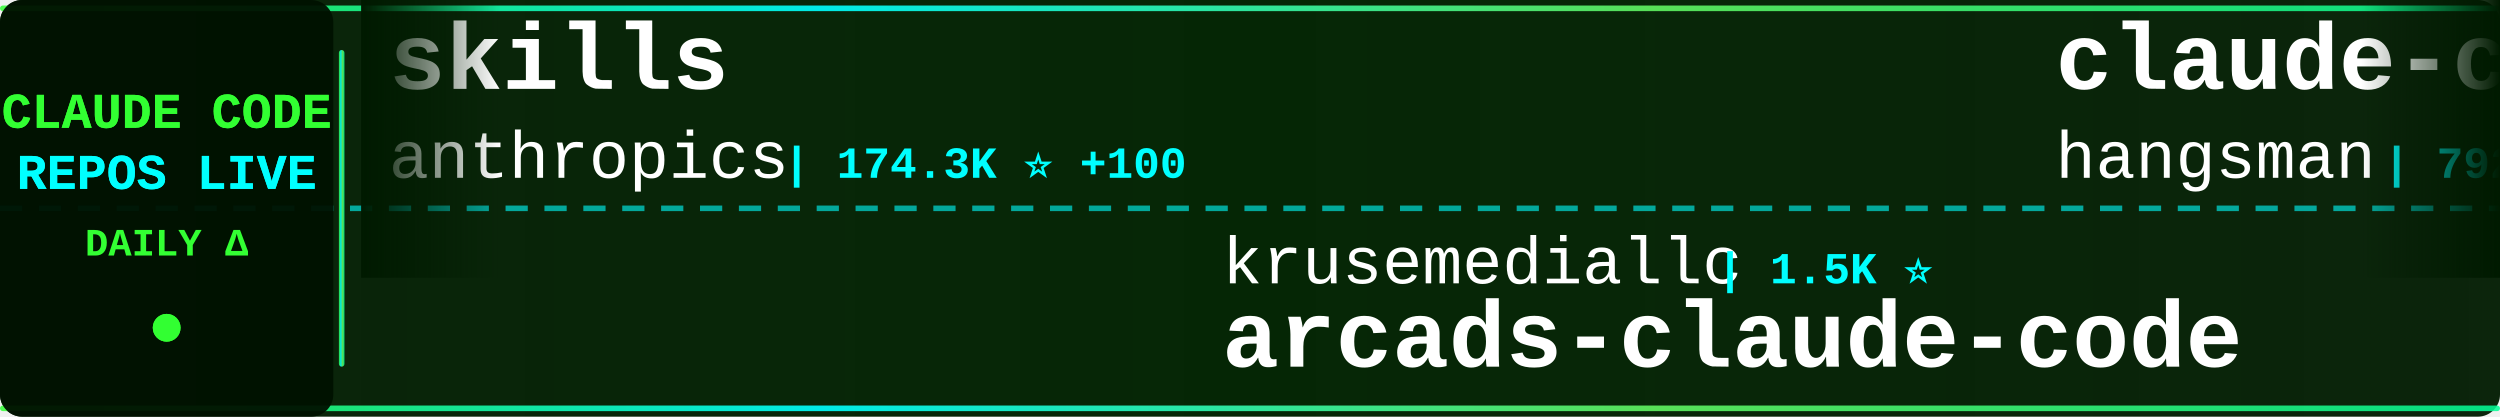
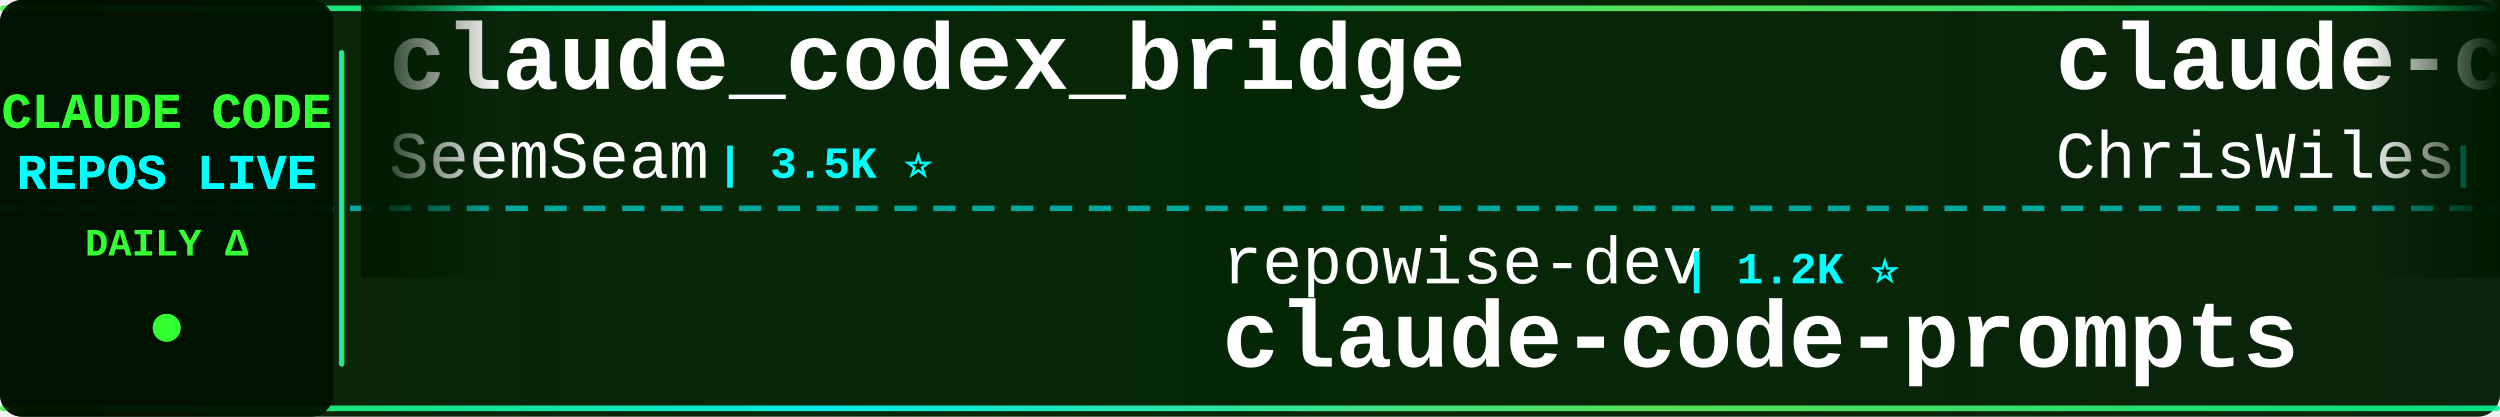
<svg xmlns="http://www.w3.org/2000/svg" width="900" height="150">
  <defs>
    <linearGradient id="tickerBg" x1="0%" y1="0%" x2="100%" y2="0%">
      <stop offset="0%" style="stop-color:#001a00;stop-opacity:0.95" />
      <stop offset="50%" style="stop-color:#002200;stop-opacity:0.98" />
      <stop offset="100%" style="stop-color:#001a00;stop-opacity:0.95" />
    </linearGradient>
    <linearGradient id="borderGrad" x1="0%" y1="0%" x2="100%" y2="0%">
      <stop offset="0%" style="stop-color:#33ff33;stop-opacity:0.85">
        <animate attributeName="stop-opacity" values="0.85;1;0.85" dur="2s" repeatCount="indefinite" />
      </stop>
      <stop offset="33%" style="stop-color:#00ffff;stop-opacity:0.9">
        <animate attributeName="stop-opacity" values="0.9;1;0.9" dur="2.2s" repeatCount="indefinite" />
      </stop>
      <stop offset="66%" style="stop-color:#66ff66;stop-opacity:0.85">
        <animate attributeName="stop-opacity" values="0.85;1;0.85" dur="1.8s" repeatCount="indefinite" />
      </stop>
      <stop offset="100%" style="stop-color:#00ff99;stop-opacity:0.85">
        <animate attributeName="stop-opacity" values="0.85;1;0.85" dur="2s" repeatCount="indefinite" />
      </stop>
    </linearGradient>
    <filter id="textGlow">
      <feGaussianBlur stdDeviation="0.1" result="coloredBlur" />
      <feMerge>
        <feMergeNode in="coloredBlur" />
        <feMergeNode in="SourceGraphic" />
      </feMerge>
    </filter>
    <filter id="metricGlow">
      <feGaussianBlur stdDeviation="0.2" result="coloredBlur" />
      <feMerge>
        <feMergeNode in="coloredBlur" />
        <feMergeNode in="SourceGraphic" />
      </feMerge>
    </filter>
    <linearGradient id="leftFade" x1="0%" y1="0%" x2="100%" y2="0%">
      <stop offset="0%" style="stop-color:#001a00;stop-opacity:1" />
      <stop offset="100%" style="stop-color:#001a00;stop-opacity:0" />
    </linearGradient>
    <linearGradient id="rightFade" x1="0%" y1="0%" x2="100%" y2="0%">
      <stop offset="0%" style="stop-color:#001a00;stop-opacity:0" />
      <stop offset="100%" style="stop-color:#001a00;stop-opacity:1" />
    </linearGradient>
  </defs>
  <rect width="900" height="150" fill="url(#tickerBg)" rx="8" />
  <rect x="0" y="2" width="900" height="2" fill="url(#borderGrad)" rx="1" />
  <rect x="0" y="146" width="900" height="2" fill="url(#borderGrad)" rx="1" />
  <line x1="0" y1="75" x2="900" y2="75" stroke="#00ffff" stroke-width="2" stroke-dasharray="8 6" opacity="0.6" />
  <rect x="0" y="0" width="120" height="150" fill="#001100" opacity="0.95" rx="8" />
  <text x="60" y="46" font-family="'Courier New', monospace" font-size="18" font-weight="bold" fill="#33ff33" text-anchor="middle" filter="url(#textGlow)">
    CLAUDE CODE
  </text>
  <text x="60" y="68" font-family="'Courier New', monospace" font-size="18" font-weight="bold" fill="#00ffff" text-anchor="middle" filter="url(#textGlow)">
    REPOS LIVE
  </text>
  <text x="60" y="92" font-family="'Courier New', monospace" font-size="14" font-weight="bold" fill="#33ff33" text-anchor="middle">
    DAILY Δ
  </text>
  <circle cx="60" cy="118" r="5" fill="#33ff33" filter="url(#metricGlow)">
    <animate attributeName="r" values="4;6;4" dur="1.5s" repeatCount="indefinite" />
    <animate attributeName="opacity" values="0.6;1;0.6" dur="1.5s" repeatCount="indefinite" />
  </circle>
  <rect x="122" y="18" width="2" height="114" fill="url(#borderGrad)" rx="1" />
  <clipPath id="tickerClip">
    <rect x="130" y="0" width="770" height="150" />
  </clipPath>
  <g clip-path="url(#tickerClip)">
    <g id="tickerItems">
      <animateTransform attributeName="transform" attributeType="XML" type="translate" from="0 0" to="-3000 0" dur="54s" repeatCount="indefinite" />
      <g transform="translate(0, 0)">
-         <text x="140" y="32" font-family="'Courier New', monospace" font-size="34" font-weight="bold" fill="#ffffff">skills</text>
-         <text x="140" y="64" font-family="'Courier New', monospace" font-size="24" font-weight="normal" fill="#ffffff" opacity="1.0">anthropics</text>
-         <text x="282" y="64" font-family="'Courier New', monospace" font-size="16" font-weight="bold" fill="#00ffff"> | 174.3K ⭐ +100</text>
+         <text x="140" y="32" font-family="'Courier New', monospace" font-size="34" font-weight="bold" fill="#ffffff">claude_codex_bridge</text>
+         <text x="140" y="64" font-family="'Courier New', monospace" font-size="24" font-weight="normal" fill="#ffffff" opacity="1.0">SeemSeam</text>
+         <text x="258" y="64" font-family="'Courier New', monospace" font-size="16" font-weight="bold" fill="#00ffff"> | 3.5K ⭐</text>
      </g>
      <g transform="translate(300, 0)">
-         <text x="140" y="102" font-family="'Courier New', monospace" font-size="24" font-weight="normal" fill="#ffffff" opacity="1.0">krusemediallc</text>
-         <text x="318" y="102" font-family="'Courier New', monospace" font-size="16" font-weight="bold" fill="#00ffff"> | 1.5K ⭐</text>
-         <text x="140" y="132" font-family="'Courier New', monospace" font-size="34" font-weight="bold" fill="#ffffff">arcads-claude-code</text>
+         <text x="140" y="102" font-family="'Courier New', monospace" font-size="24" font-weight="normal" fill="#ffffff" opacity="1.0">repowise-dev</text>
+         <text x="306" y="102" font-family="'Courier New', monospace" font-size="16" font-weight="bold" fill="#00ffff"> | 1.2K ⭐</text>
+         <text x="140" y="132" font-family="'Courier New', monospace" font-size="34" font-weight="bold" fill="#ffffff">claude-code-prompts</text>
      </g>
      <g transform="translate(600, 0)">
-         <text x="140" y="32" font-family="'Courier New', monospace" font-size="34" font-weight="bold" fill="#ffffff">claude-code-source</text>
-         <text x="140" y="64" font-family="'Courier New', monospace" font-size="24" font-weight="normal" fill="#ffffff" opacity="1.0">hangsman</text>
-         <text x="258" y="64" font-family="'Courier New', monospace" font-size="16" font-weight="bold" fill="#00ffff"> | 792 ⭐</text>
+         <text x="140" y="32" font-family="'Courier New', monospace" font-size="34" font-weight="bold" fill="#ffffff">claude-code-showcase</text>
+         <text x="140" y="64" font-family="'Courier New', monospace" font-size="24" font-weight="normal" fill="#ffffff" opacity="1.0">ChrisWiles</text>
+         <text x="282" y="64" font-family="'Courier New', monospace" font-size="16" font-weight="bold" fill="#00ffff"> | 6.1K ⭐</text>
      </g>
      <g transform="translate(900, 0)">
-         <text x="140" y="102" font-family="'Courier New', monospace" font-size="24" font-weight="normal" fill="#ffffff" opacity="1.0">zstmfhy</text>
-         <text x="246" y="102" font-family="'Courier New', monospace" font-size="16" font-weight="bold" fill="#00ffff"> | 189 ⭐</text>
-         <text x="140" y="132" font-family="'Courier New', monospace" font-size="34" font-weight="bold" fill="#ffffff">Claude-code</text>
+         <text x="140" y="102" font-family="'Courier New', monospace" font-size="24" font-weight="normal" fill="#ffffff" opacity="1.0">ding113</text>
+         <text x="246" y="102" font-family="'Courier New', monospace" font-size="16" font-weight="bold" fill="#00ffff"> | 3.4K ⭐</text>
+         <text x="140" y="132" font-family="'Courier New', monospace" font-size="34" font-weight="bold" fill="#ffffff">claude-code-hub</text>
      </g>
      <g transform="translate(1200, 0)">
-         <text x="140" y="32" font-family="'Courier New', monospace" font-size="34" font-weight="bold" fill="#ffffff">Claude-Code</text>
-         <text x="140" y="64" font-family="'Courier New', monospace" font-size="24" font-weight="normal" fill="#ffffff" opacity="1.0">pengchengneo</text>
-         <text x="306" y="64" font-family="'Courier New', monospace" font-size="16" font-weight="bold" fill="#00ffff"> | 1.8K ⭐ +2</text>
+         <text x="140" y="32" font-family="'Courier New', monospace" font-size="34" font-weight="bold" fill="#ffffff">claude-code-book</text>
+         <text x="140" y="64" font-family="'Courier New', monospace" font-size="24" font-weight="normal" fill="#ffffff" opacity="1.0">lintsinghua</text>
+         <text x="294" y="64" font-family="'Courier New', monospace" font-size="16" font-weight="bold" fill="#00ffff"> | 4.2K ⭐ +1</text>
      </g>
      <g transform="translate(1500, 0)">
-         <text x="140" y="102" font-family="'Courier New', monospace" font-size="24" font-weight="normal" fill="#ffffff" opacity="1.0">oboard</text>
-         <text x="234" y="102" font-family="'Courier New', monospace" font-size="16" font-weight="bold" fill="#00ffff"> | 3.3K ⭐</text>
-         <text x="140" y="132" font-family="'Courier New', monospace" font-size="34" font-weight="bold" fill="#ffffff">claude-code-rev</text>
+         <text x="140" y="102" font-family="'Courier New', monospace" font-size="24" font-weight="normal" fill="#ffffff" opacity="1.0">anthropics</text>
+         <text x="282" y="102" font-family="'Courier New', monospace" font-size="16" font-weight="bold" fill="#00ffff"> | 970 ⭐</text>
+         <text x="140" y="132" font-family="'Courier New', monospace" font-size="34" font-weight="bold" fill="#ffffff">claude-code-base-action</text>
      </g>
      <g transform="translate(1800, 0)">
-         <text x="140" y="32" font-family="'Courier New', monospace" font-size="34" font-weight="bold" fill="#ffffff">claude-code-tips</text>
-         <text x="140" y="64" font-family="'Courier New', monospace" font-size="24" font-weight="normal" fill="#ffffff" opacity="1.0">ykdojo</text>
-         <text x="234" y="64" font-family="'Courier New', monospace" font-size="16" font-weight="bold" fill="#00ffff"> | 10.0K ⭐</text>
+         <text x="140" y="32" font-family="'Courier New', monospace" font-size="34" font-weight="bold" fill="#ffffff">Claude-Code-Usage-Monito...</text>
+         <text x="140" y="64" font-family="'Courier New', monospace" font-size="24" font-weight="normal" fill="#ffffff" opacity="1.0">Maciek-roboblog</text>
+         <text x="342" y="64" font-family="'Courier New', monospace" font-size="16" font-weight="bold" fill="#00ffff"> | 8.7K ⭐ +1</text>
      </g>
      <g transform="translate(2100, 0)">
-         <text x="140" y="102" font-family="'Courier New', monospace" font-size="24" font-weight="normal" fill="#ffffff" opacity="1.0">frankbria</text>
-         <text x="270" y="102" font-family="'Courier New', monospace" font-size="16" font-weight="bold" fill="#00ffff"> | 9.6K ⭐ +1</text>
-         <text x="140" y="132" font-family="'Courier New', monospace" font-size="34" font-weight="bold" fill="#ffffff">ralph-claude-code</text>
+         <text x="140" y="102" font-family="'Courier New', monospace" font-size="24" font-weight="normal" fill="#ffffff" opacity="1.0">fuergaosi233</text>
+         <text x="306" y="102" font-family="'Courier New', monospace" font-size="16" font-weight="bold" fill="#00ffff"> | 2.8K ⭐</text>
+         <text x="140" y="132" font-family="'Courier New', monospace" font-size="34" font-weight="bold" fill="#ffffff">claude-code-proxy</text>
      </g>
      <g transform="translate(2400, 0)">
-         <text x="140" y="32" font-family="'Courier New', monospace" font-size="34" font-weight="bold" fill="#ffffff">claude-code-my-workflow</text>
-         <text x="140" y="64" font-family="'Courier New', monospace" font-size="24" font-weight="normal" fill="#ffffff" opacity="1.0">pedrohcgs</text>
-         <text x="270" y="64" font-family="'Courier New', monospace" font-size="16" font-weight="bold" fill="#00ffff"> | 1.6K ⭐</text>
+         <text x="140" y="32" font-family="'Courier New', monospace" font-size="34" font-weight="bold" fill="#ffffff">claude_code_src</text>
+         <text x="140" y="64" font-family="'Courier New', monospace" font-size="24" font-weight="normal" fill="#ffffff" opacity="1.0">ponponon</text>
+         <text x="258" y="64" font-family="'Courier New', monospace" font-size="16" font-weight="bold" fill="#00ffff"> | 2.3K ⭐</text>
      </g>
      <g transform="translate(2700, 0)">
-         <text x="140" y="102" font-family="'Courier New', monospace" font-size="24" font-weight="normal" fill="#ffffff" opacity="1.0">lintsinghua</text>
-         <text x="294" y="102" font-family="'Courier New', monospace" font-size="16" font-weight="bold" fill="#00ffff"> | 4.2K ⭐ +12</text>
-         <text x="140" y="132" font-family="'Courier New', monospace" font-size="34" font-weight="bold" fill="#ffffff">claude-code-book</text>
+         <text x="140" y="102" font-family="'Courier New', monospace" font-size="24" font-weight="normal" fill="#ffffff" opacity="1.0">ccplugins</text>
+         <text x="270" y="102" font-family="'Courier New', monospace" font-size="16" font-weight="bold" fill="#00ffff"> | 931 ⭐</text>
+         <text x="140" y="132" font-family="'Courier New', monospace" font-size="34" font-weight="bold" fill="#ffffff">awesome-claude-code-plug...</text>
      </g>
      <g transform="translate(3000, 0)">
-         <text x="140" y="32" font-family="'Courier New', monospace" font-size="34" font-weight="bold" fill="#ffffff">skills</text>
-         <text x="140" y="64" font-family="'Courier New', monospace" font-size="24" font-weight="normal" fill="#ffffff" opacity="1.0">anthropics</text>
-         <text x="282" y="64" font-family="'Courier New', monospace" font-size="16" font-weight="bold" fill="#00ffff"> | 174.3K ⭐ +100</text>
+         <text x="140" y="32" font-family="'Courier New', monospace" font-size="34" font-weight="bold" fill="#ffffff">claude_codex_bridge</text>
+         <text x="140" y="64" font-family="'Courier New', monospace" font-size="24" font-weight="normal" fill="#ffffff" opacity="1.0">SeemSeam</text>
+         <text x="258" y="64" font-family="'Courier New', monospace" font-size="16" font-weight="bold" fill="#00ffff"> | 3.5K ⭐</text>
      </g>
      <g transform="translate(3300, 0)">
-         <text x="140" y="102" font-family="'Courier New', monospace" font-size="24" font-weight="normal" fill="#ffffff" opacity="1.0">krusemediallc</text>
-         <text x="318" y="102" font-family="'Courier New', monospace" font-size="16" font-weight="bold" fill="#00ffff"> | 1.5K ⭐</text>
-         <text x="140" y="132" font-family="'Courier New', monospace" font-size="34" font-weight="bold" fill="#ffffff">arcads-claude-code</text>
+         <text x="140" y="102" font-family="'Courier New', monospace" font-size="24" font-weight="normal" fill="#ffffff" opacity="1.0">repowise-dev</text>
+         <text x="306" y="102" font-family="'Courier New', monospace" font-size="16" font-weight="bold" fill="#00ffff"> | 1.2K ⭐</text>
+         <text x="140" y="132" font-family="'Courier New', monospace" font-size="34" font-weight="bold" fill="#ffffff">claude-code-prompts</text>
      </g>
      <g transform="translate(3600, 0)">
-         <text x="140" y="32" font-family="'Courier New', monospace" font-size="34" font-weight="bold" fill="#ffffff">claude-code-source</text>
-         <text x="140" y="64" font-family="'Courier New', monospace" font-size="24" font-weight="normal" fill="#ffffff" opacity="1.0">hangsman</text>
-         <text x="258" y="64" font-family="'Courier New', monospace" font-size="16" font-weight="bold" fill="#00ffff"> | 792 ⭐</text>
+         <text x="140" y="32" font-family="'Courier New', monospace" font-size="34" font-weight="bold" fill="#ffffff">claude-code-showcase</text>
+         <text x="140" y="64" font-family="'Courier New', monospace" font-size="24" font-weight="normal" fill="#ffffff" opacity="1.0">ChrisWiles</text>
+         <text x="282" y="64" font-family="'Courier New', monospace" font-size="16" font-weight="bold" fill="#00ffff"> | 6.1K ⭐</text>
      </g>
      <g transform="translate(3900, 0)">
-         <text x="140" y="102" font-family="'Courier New', monospace" font-size="24" font-weight="normal" fill="#ffffff" opacity="1.0">zstmfhy</text>
-         <text x="246" y="102" font-family="'Courier New', monospace" font-size="16" font-weight="bold" fill="#00ffff"> | 189 ⭐</text>
-         <text x="140" y="132" font-family="'Courier New', monospace" font-size="34" font-weight="bold" fill="#ffffff">Claude-code</text>
+         <text x="140" y="102" font-family="'Courier New', monospace" font-size="24" font-weight="normal" fill="#ffffff" opacity="1.0">ding113</text>
+         <text x="246" y="102" font-family="'Courier New', monospace" font-size="16" font-weight="bold" fill="#00ffff"> | 3.4K ⭐</text>
+         <text x="140" y="132" font-family="'Courier New', monospace" font-size="34" font-weight="bold" fill="#ffffff">claude-code-hub</text>
      </g>
    </g>
  </g>
  <rect x="130" y="0" width="50" height="100" fill="url(#leftFade)" />
  <rect x="850" y="0" width="50" height="100" fill="url(#rightFade)" />
</svg>
